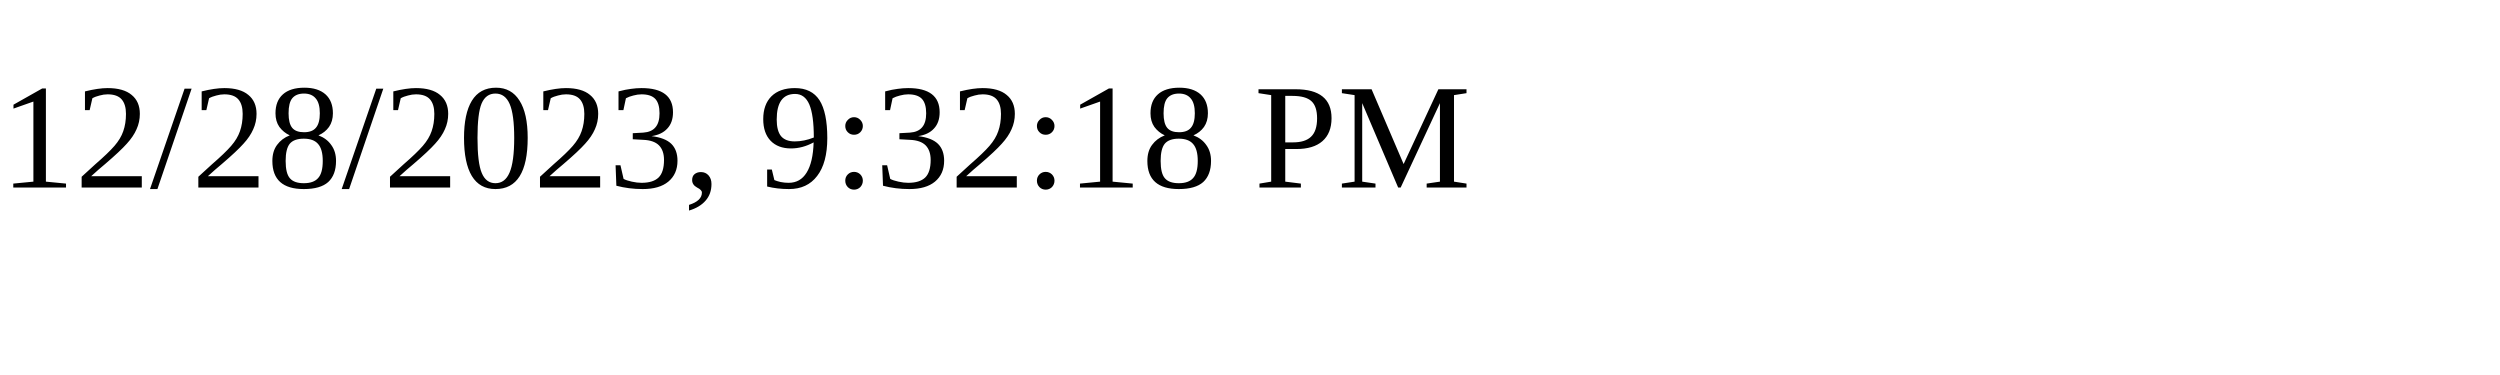
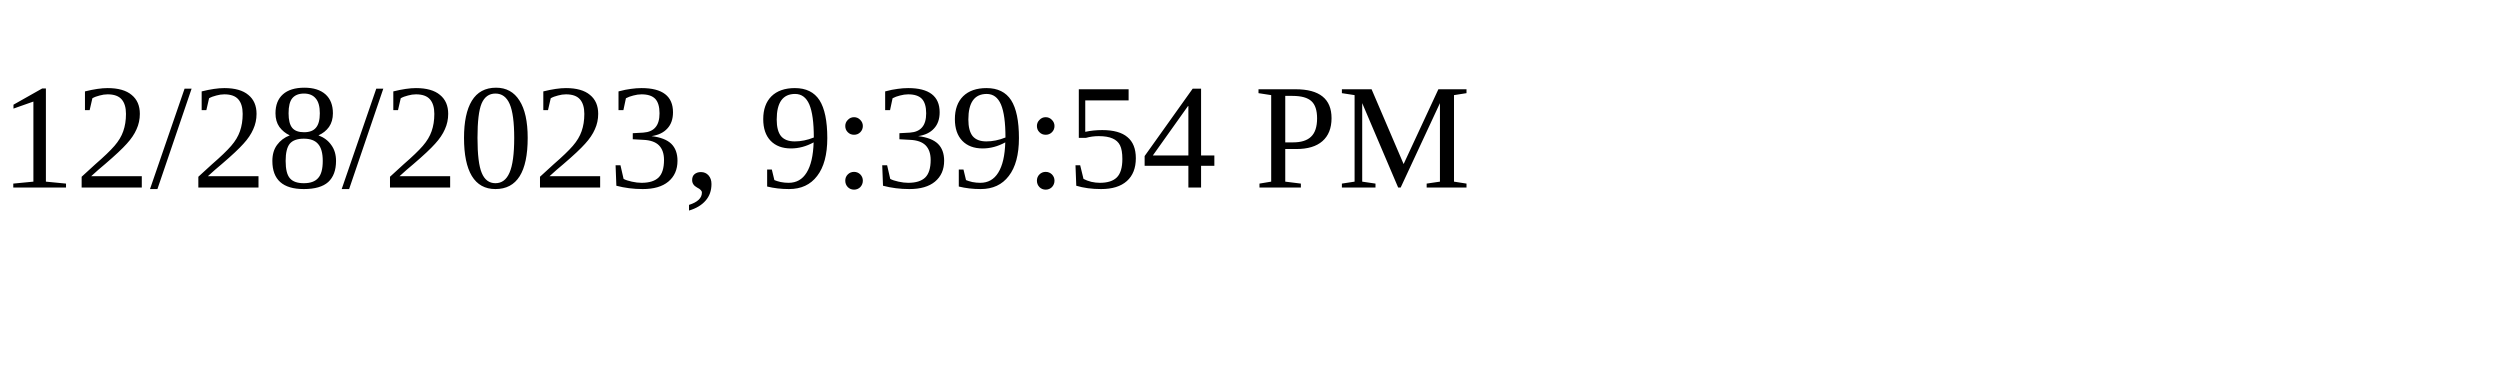
<svg xmlns="http://www.w3.org/2000/svg" height="30" width="200">
-   <text x="0" y="15">12/28/2023, 9:32:18 PM</text>
+   <text x="0" y="15">12/28/2023, 9:39:54 PM</text>
</svg>
